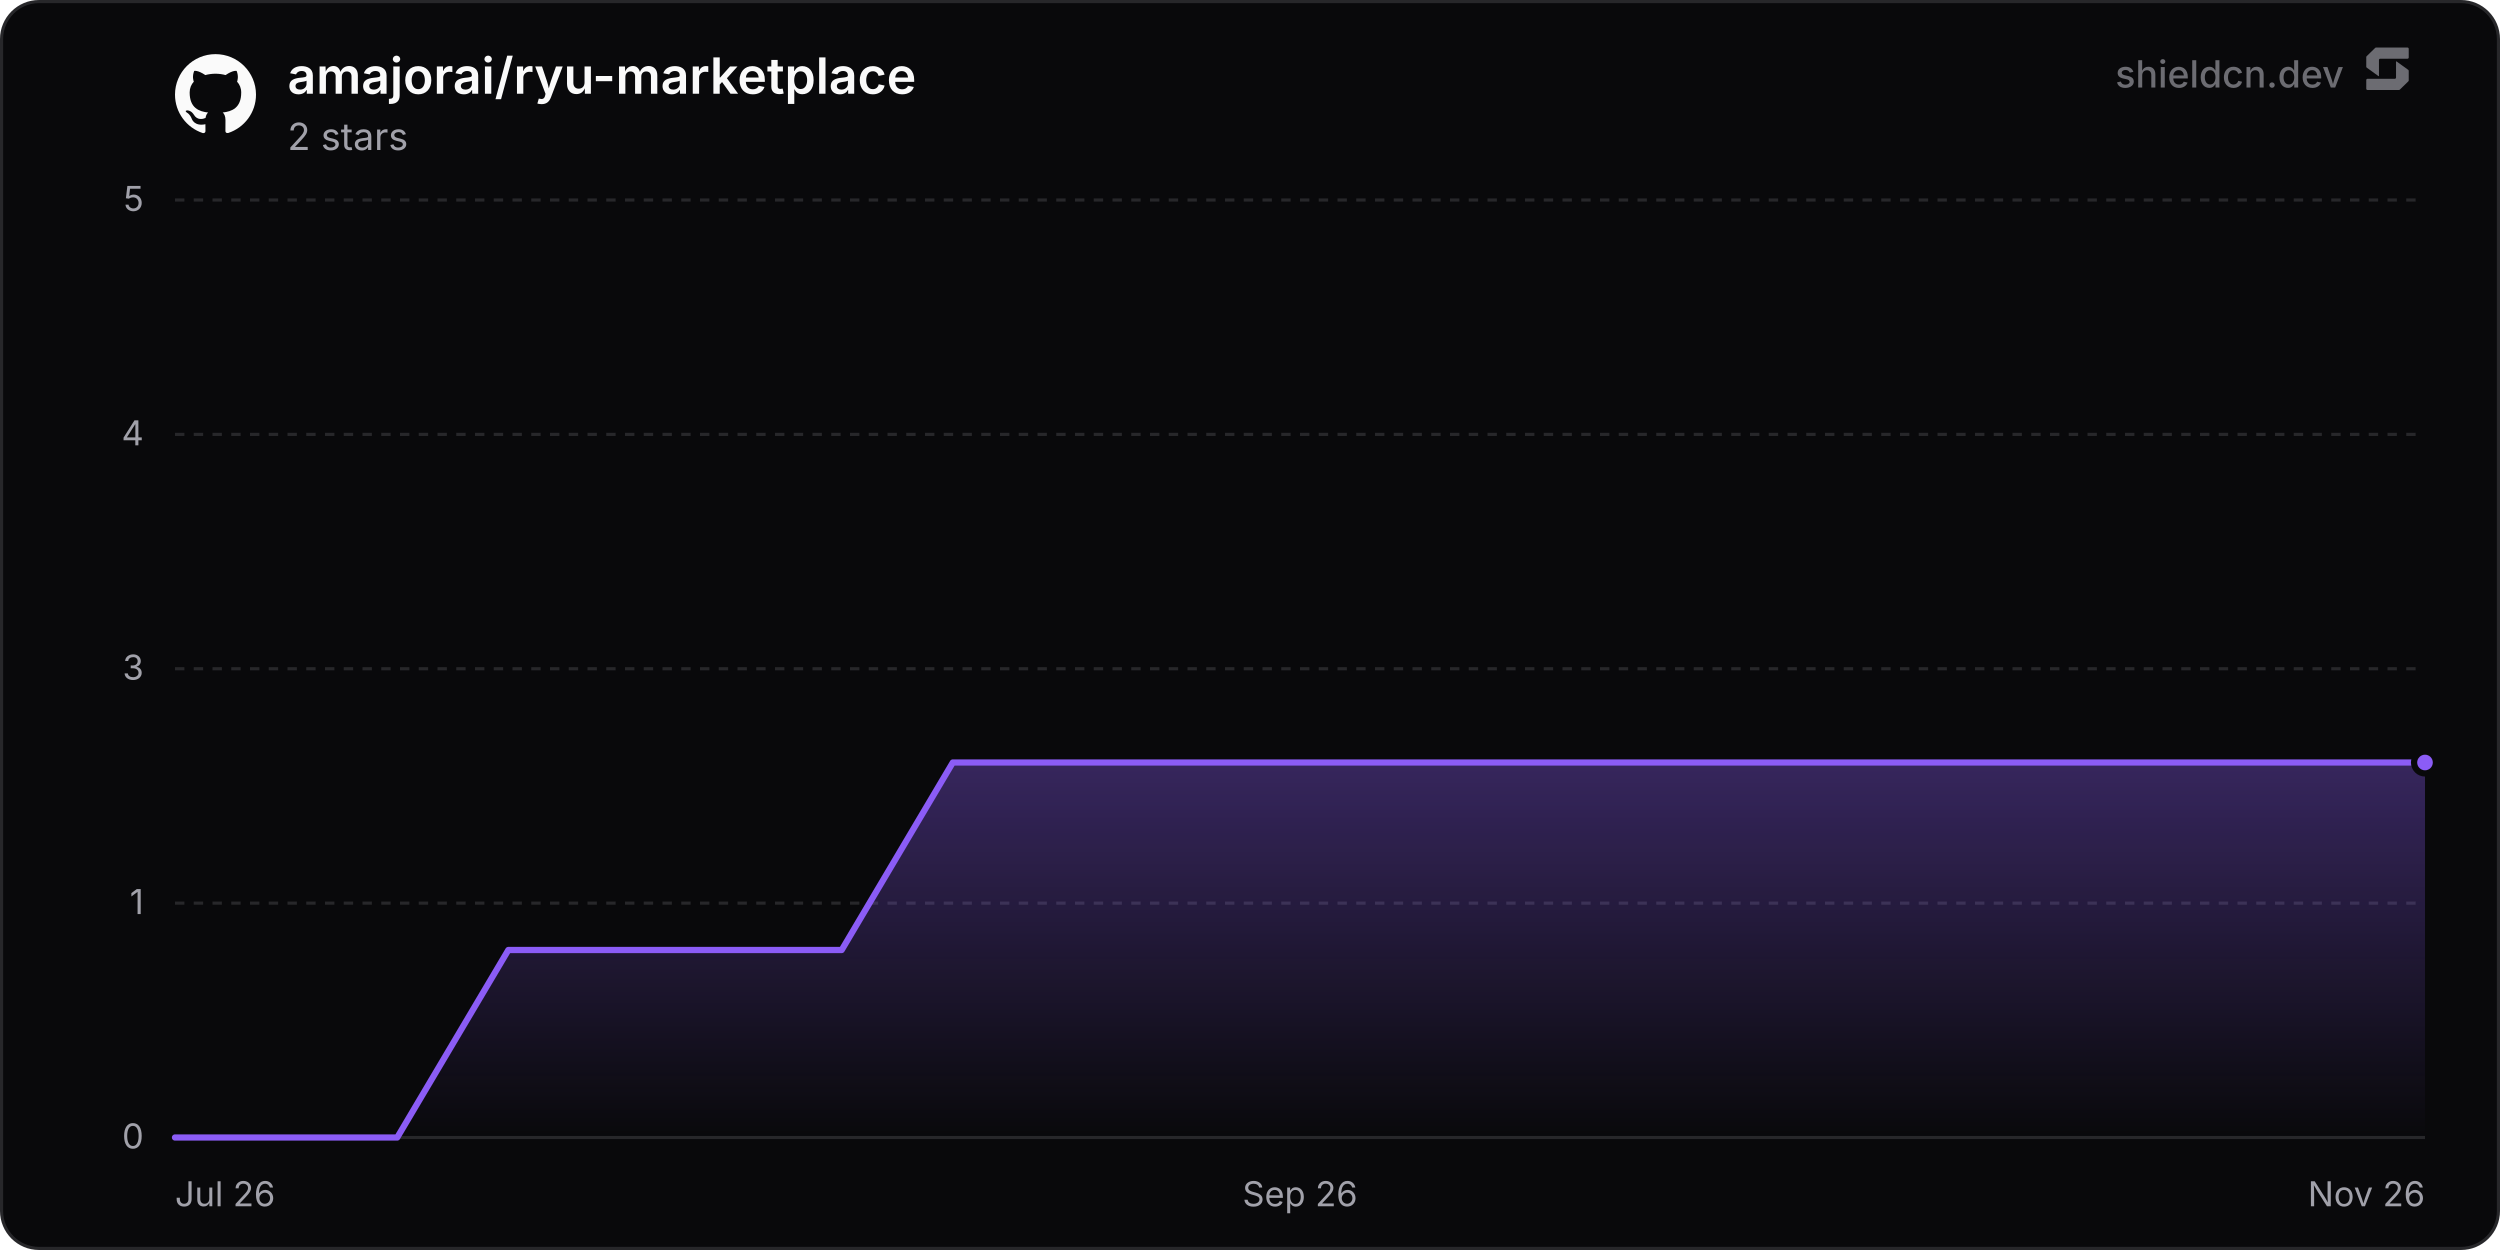
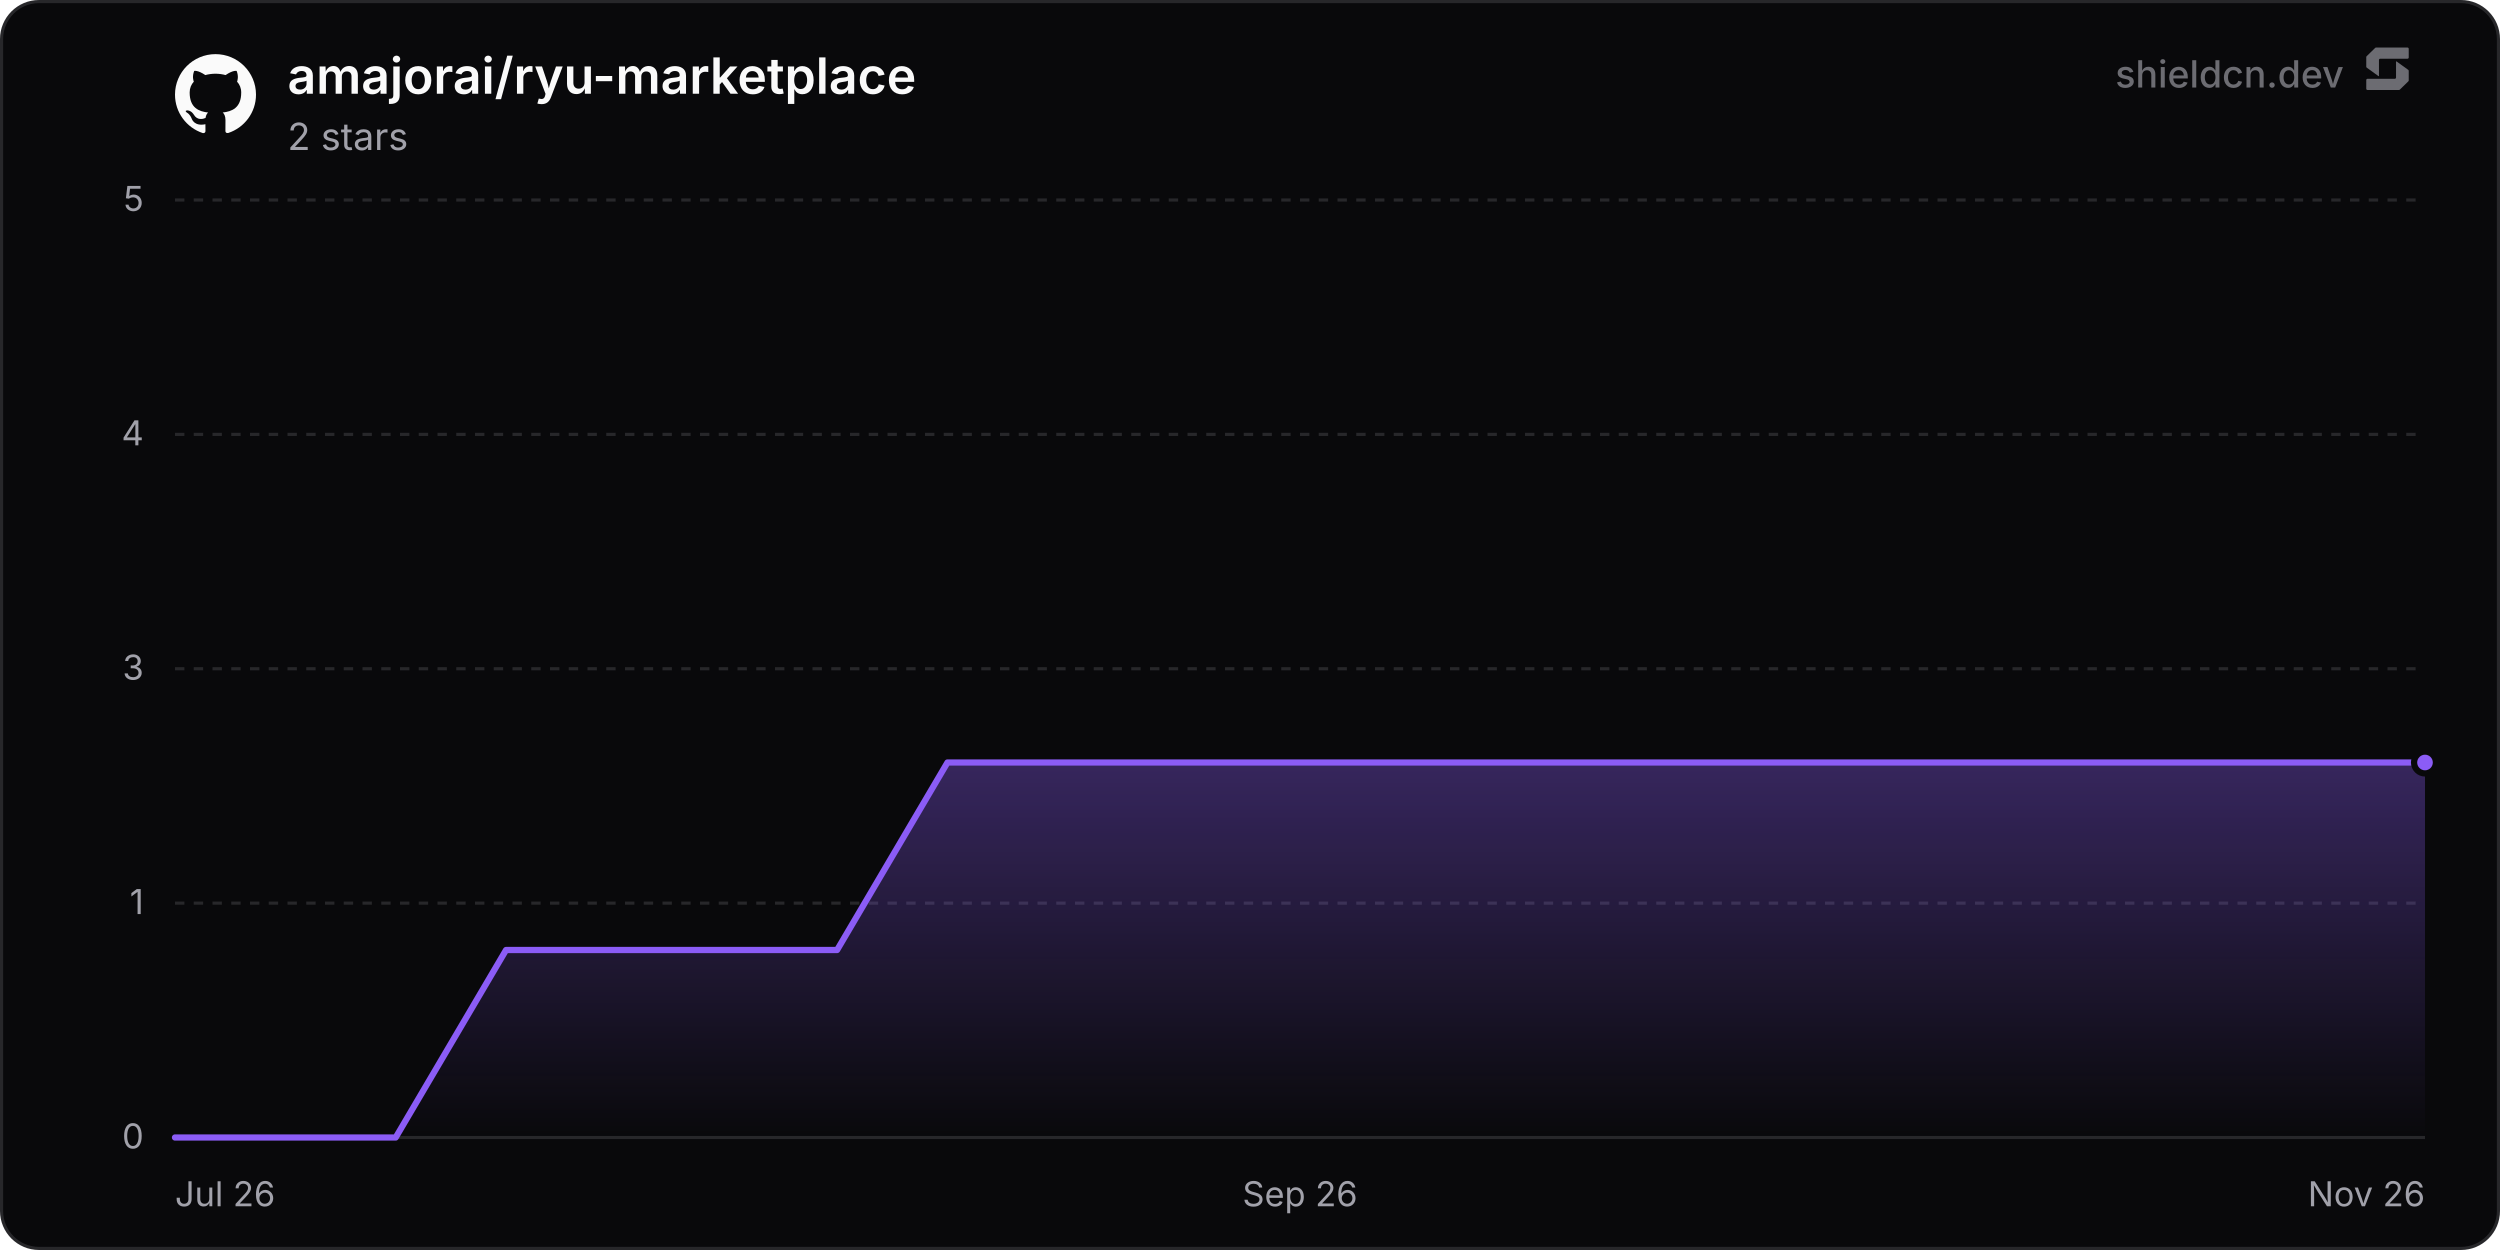
<svg xmlns="http://www.w3.org/2000/svg" width="800" height="400" viewBox="0 0 800 400" role="img" aria-label="amajorai/ryu-marketplace">
  <defs>
    <linearGradient id="chartFill0" x1="0" y1="0" x2="0" y2="1">
      <stop offset="0%" stop-color="rgba(139, 92, 246, 0.35)" />
      <stop offset="100%" stop-color="rgba(139, 92, 246, 0)" />
    </linearGradient>
  </defs>
  <rect x="0.5" y="0.5" width="799" height="399" rx="12" fill="#09090b" stroke="#27272a" stroke-width="1" />
  <line x1="56" y1="364" x2="776" y2="364" stroke="#27272a" stroke-width="1" />
  <text x="46" y="367.5" text-anchor="end" font-size="11" fill="#a1a1aa" font-family="'Inter', ui-sans-serif, system-ui, -apple-system, BlinkMacSystemFont, 'Segoe UI', Roboto, Helvetica, Arial, sans-serif">0</text>
  <line x1="56" y1="289" x2="776" y2="289" stroke="#27272a" stroke-width="1" stroke-dasharray="3 3" />
  <text x="46" y="292.5" text-anchor="end" font-size="11" fill="#a1a1aa" font-family="'Inter', ui-sans-serif, system-ui, -apple-system, BlinkMacSystemFont, 'Segoe UI', Roboto, Helvetica, Arial, sans-serif">1</text>
  <line x1="56" y1="214" x2="776" y2="214" stroke="#27272a" stroke-width="1" stroke-dasharray="3 3" />
  <text x="46" y="217.5" text-anchor="end" font-size="11" fill="#a1a1aa" font-family="'Inter', ui-sans-serif, system-ui, -apple-system, BlinkMacSystemFont, 'Segoe UI', Roboto, Helvetica, Arial, sans-serif">3</text>
  <line x1="56" y1="139" x2="776" y2="139" stroke="#27272a" stroke-width="1" stroke-dasharray="3 3" />
  <text x="46" y="142.5" text-anchor="end" font-size="11" fill="#a1a1aa" font-family="'Inter', ui-sans-serif, system-ui, -apple-system, BlinkMacSystemFont, 'Segoe UI', Roboto, Helvetica, Arial, sans-serif">4</text>
  <line x1="56" y1="64" x2="776" y2="64" stroke="#27272a" stroke-width="1" stroke-dasharray="3 3" />
  <text x="46" y="67.5" text-anchor="end" font-size="11" fill="#a1a1aa" font-family="'Inter', ui-sans-serif, system-ui, -apple-system, BlinkMacSystemFont, 'Segoe UI', Roboto, Helvetica, Arial, sans-serif">5</text>
  <text x="56" y="386" text-anchor="start" font-size="11" fill="#a1a1aa" font-family="'Inter', ui-sans-serif, system-ui, -apple-system, BlinkMacSystemFont, 'Segoe UI', Roboto, Helvetica, Arial, sans-serif">Jul 26</text>
  <text x="416" y="386" text-anchor="middle" font-size="11" fill="#a1a1aa" font-family="'Inter', ui-sans-serif, system-ui, -apple-system, BlinkMacSystemFont, 'Segoe UI', Roboto, Helvetica, Arial, sans-serif">Sep 26</text>
  <text x="776" y="386" text-anchor="end" font-size="11" fill="#a1a1aa" font-family="'Inter', ui-sans-serif, system-ui, -apple-system, BlinkMacSystemFont, 'Segoe UI', Roboto, Helvetica, Arial, sans-serif">Nov 26</text>
-   <path d="M56 364 L91.56 364 L127.11 364 L162.67 304 L198.23 304 L233.78 304 L269.34 304 L304.9 244 L340.46 244 L376.01 244 L411.57 244 L447.13 244 L482.68 244 L518.24 244 L553.8 244 L589.35 244 L624.91 244 L660.47 244 L696.02 244 L731.58 244 L767.14 244 L776 244 L776 364 L56 364 Z" fill="url(#chartFill0)" />
-   <path d="M56 364 L91.56 364 L127.11 364 L162.67 304 L198.23 304 L233.78 304 L269.34 304 L304.9 244 L340.46 244 L376.01 244 L411.57 244 L447.13 244 L482.68 244 L518.24 244 L553.8 244 L589.35 244 L624.91 244 L660.47 244 L696.02 244 L731.58 244 L767.14 244 L776 244" fill="none" stroke="#8b5cf6" stroke-width="2" stroke-linejoin="round" stroke-linecap="round" />
+   <path d="M56 364 L91.31 364 L126.62 364 L161.94 304 L197.25 304 L232.56 304 L267.87 304 L303.19 244 L338.5 244 L373.81 244 L409.12 244 L444.44 244 L479.75 244 L515.06 244 L550.37 244 L585.69 244 L621 244 L656.31 244 L691.62 244 L726.94 244 L762.25 244 L776 244 L776 364 L56 364 Z" fill="url(#chartFill0)" />
+   <path d="M56 364 L91.31 364 L126.62 364 L161.94 304 L197.25 304 L232.56 304 L267.87 304 L303.19 244 L338.5 244 L373.81 244 L409.12 244 L444.44 244 L479.75 244 L515.06 244 L550.37 244 L585.69 244 L621 244 L656.31 244 L691.62 244 L726.94 244 L762.25 244 L776 244" fill="none" stroke="#8b5cf6" stroke-width="2" stroke-linejoin="round" stroke-linecap="round" />
  <circle cx="776" cy="244" r="3.5" fill="#8b5cf6" stroke="#09090b" stroke-width="2" />
  <g transform="translate(56, 17) scale(1.08)" fill="#fafafa">
    <path d="M12 .297c-6.63 0-12 5.373-12 12 0 5.303 3.438 9.8 8.205 11.385.6.113.82-.258.82-.577 0-.285-.01-1.04-.015-2.04-3.338.724-4.042-1.61-4.042-1.61C4.422 18.07 3.633 17.7 3.633 17.7c-1.087-.744.084-.729.084-.729 1.205.084 1.838 1.236 1.838 1.236 1.07 1.835 2.809 1.305 3.495.998.108-.776.417-1.305.76-1.605-2.665-.3-5.466-1.332-5.466-5.93 0-1.31.465-2.38 1.235-3.22-.135-.303-.54-1.523.105-3.176 0 0 1.005-.322 3.3 1.23.96-.267 1.98-.399 3-.405 1.02.006 2.04.138 3 .405 2.28-1.552 3.285-1.23 3.285-1.23.645 1.653.24 2.873.12 3.176.765.84 1.23 1.91 1.23 3.22 0 4.61-2.805 5.625-5.475 5.92.42.36.81 1.096.81 2.22 0 1.606-.015 2.896-.015 3.286 0 .315.21.69.825.57C20.565 22.092 24 17.592 24 12.297c0-6.627-5.373-12-12-12" />
  </g>
  <text x="92" y="30" font-size="16" font-weight="600" fill="#fafafa" font-family="'Inter', ui-sans-serif, system-ui, -apple-system, BlinkMacSystemFont, 'Segoe UI', Roboto, Helvetica, Arial, sans-serif">amajorai/ryu-marketplace</text>
  <text x="92" y="48" font-size="12" fill="#a1a1aa" font-family="'Inter', ui-sans-serif, system-ui, -apple-system, BlinkMacSystemFont, 'Segoe UI', Roboto, Helvetica, Arial, sans-serif">2 stars</text>
  <g fill-opacity="0.65">
    <text x="750" y="28" text-anchor="end" font-size="12" font-weight="500" fill="#a1a1aa" font-family="'Inter', ui-sans-serif, system-ui, -apple-system, BlinkMacSystemFont, 'Segoe UI', Roboto, Helvetica, Arial, sans-serif">shieldcn.dev</text>
    <g transform="translate(756, 14) scale(0.01)" fill="#a1a1aa">
      <path d="M1088.4,565.1c-6.5-4.7-15.5,0-15.5,7.9v510.2c0,21.3-18.1,38.6-40.4,38.6H160.9c-22.3,0-40.4,17.3-40.4,38.6v280.8c0,21.3,18.1,38.6,40.4,38.6h1004.5c10.8,0,21.2-4.2,28.8-11.6l273.4-266.3c7.4-7.2,11.6-16.9,11.6-27v-308.7c0-12.1-5.9-23.5-16.1-30.8l-374.7-270.3Z" />
      <path d="M511.2,1035.9c6.5,4.7,15.5,0,15.5-7.9v-510.2c0-21.3,18.1-38.6,40.4-38.6h871.7c22.3,0,40.4-17.3,40.4-38.6V159.7c0-21.3-18.1-38.6-40.4-38.6H434.3c-10.8,0-21.2,4.2-28.8,11.6L132,399c-7.4,7.2-11.6,16.9-11.6,27v308.7c0,12.1,5.9,23.5,16.1,30.8l374.7,270.3Z" />
    </g>
  </g>
</svg>
